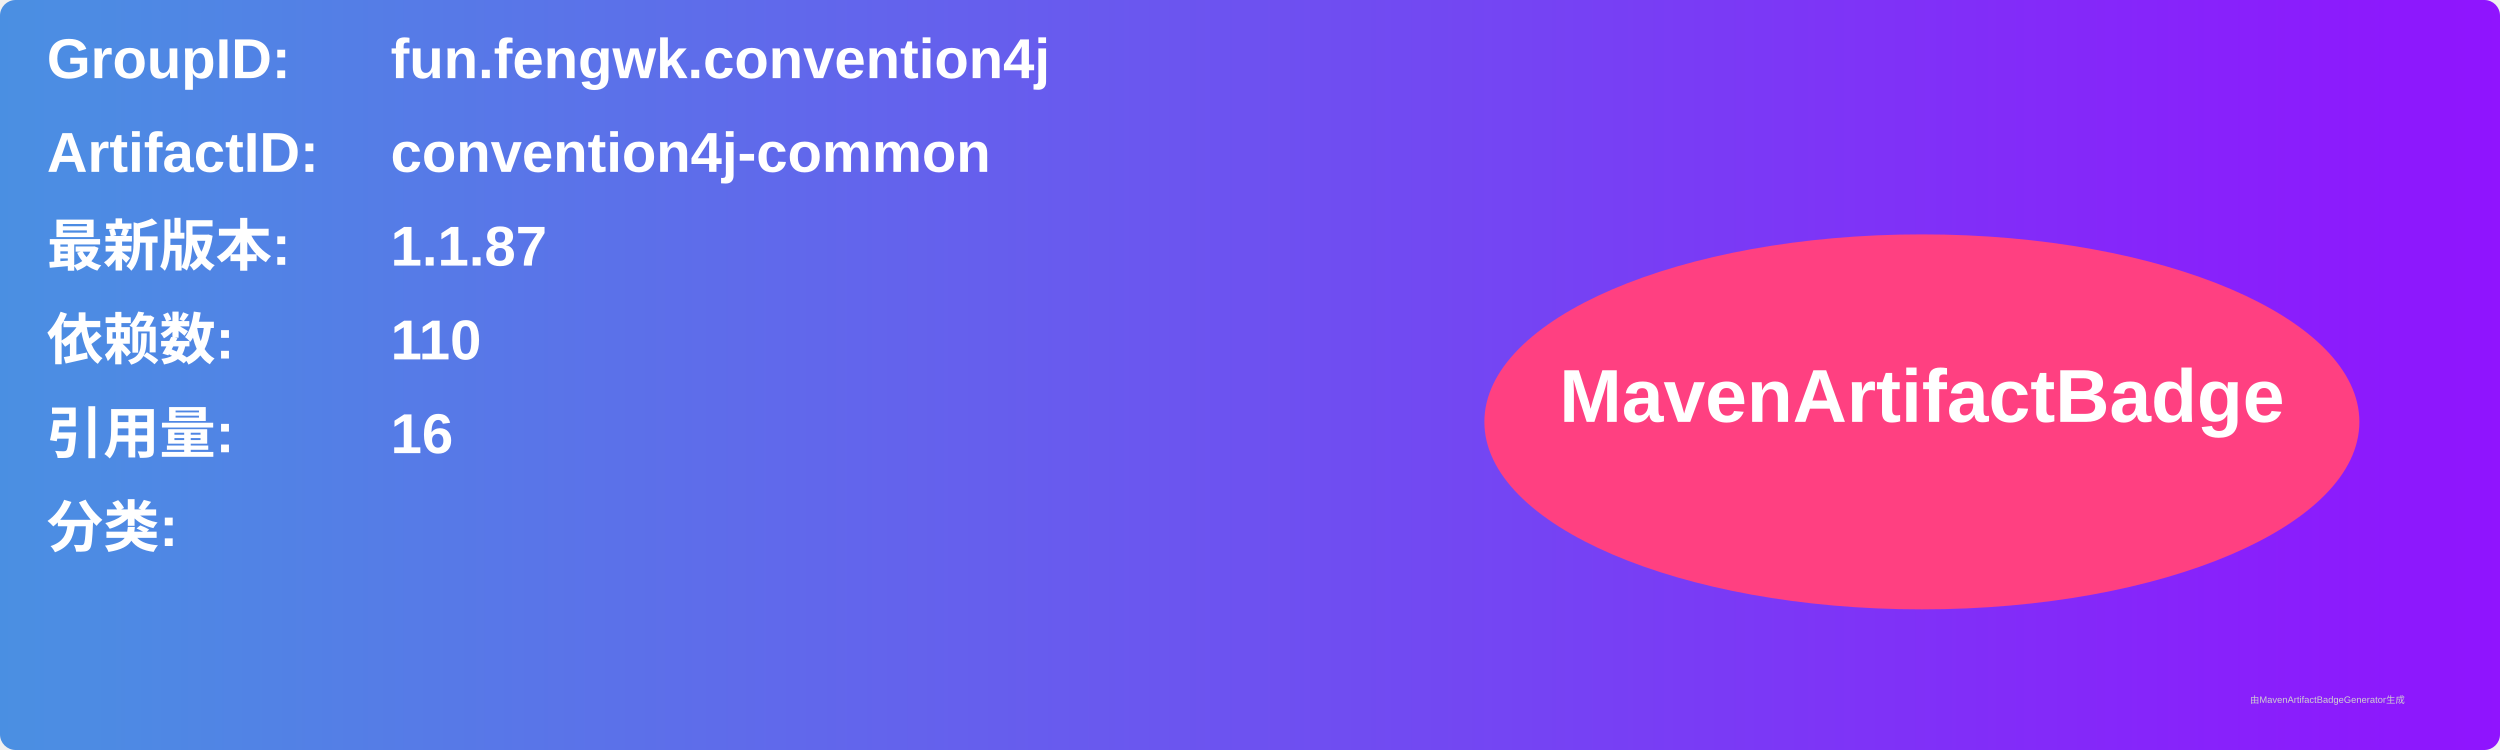
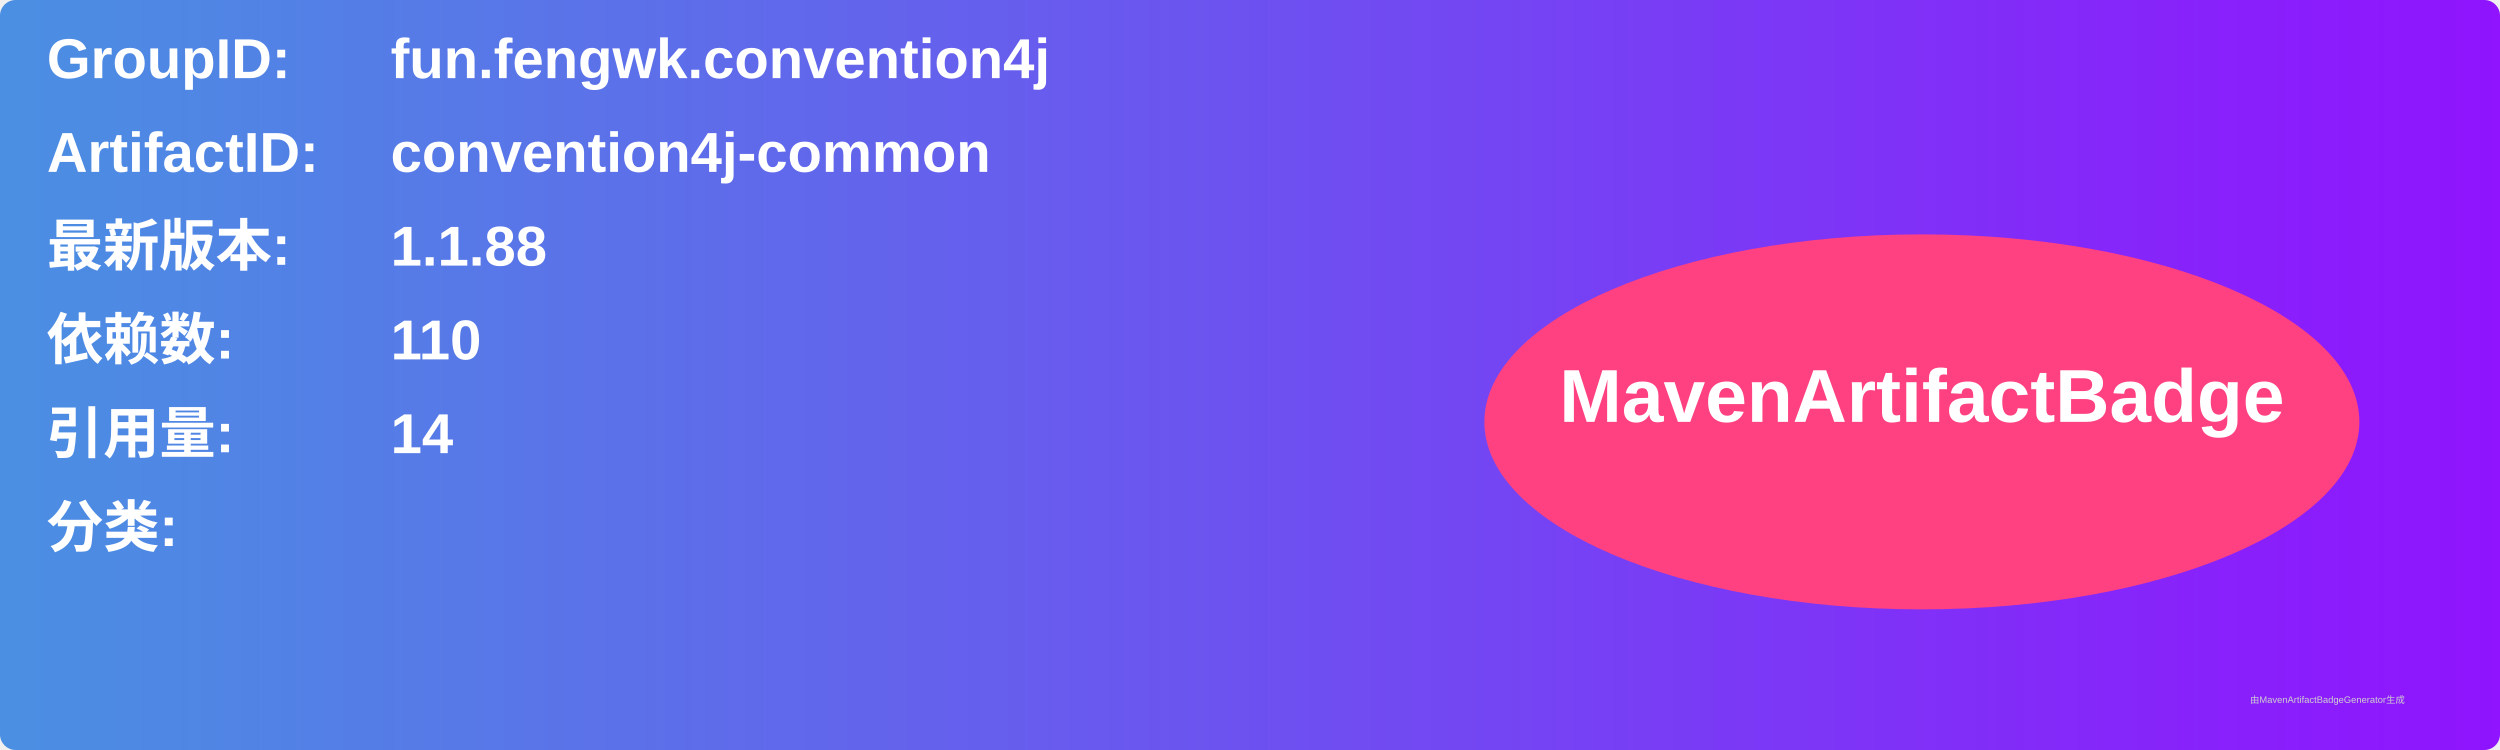
<svg xmlns="http://www.w3.org/2000/svg" width="800" height="240" viewBox="0 0 800 240">
  <linearGradient id="grad" x1="0%" y1="0%" x2="100%" y2="0%">
    <stop offset="0%" stop-color="#4a90e2" />
    <stop offset="100%" stop-color="#9013fe" />
  </linearGradient>
  <rect width="100%" height="100%" rx="5" ry="5" fill="url(#grad)" />
  <g transform="translate(15, 15)">
    <text x="0" y="10" font-family="Arial" font-size="18" fill="white" font-weight="bold" width="260">GroupID:</text>
    <text x="110" y="10" font-family="Arial" font-size="18" fill="white" font-weight="bold" width="460">fun.fengwk.convention4j</text>
    <text x="0" y="40" font-family="Arial" font-size="18" fill="white" font-weight="bold" width="260">ArtifactID:</text>
    <text x="110" y="40" font-family="Arial" font-size="18" fill="white" font-weight="bold" width="460">convention4j-common</text>
    <text x="0" y="70" font-family="Arial" font-size="18" fill="white" font-weight="bold">最新版本:</text>
    <text x="110" y="70" font-family="Arial" font-size="18" fill="white" font-weight="bold">
-       <tspan font-weight="bold">1.1.87</tspan>
+       <tspan font-weight="bold">1.1.88</tspan>
    </text>
    <text x="0" y="100" font-family="Arial" font-size="18" fill="white" font-weight="bold">依赖数: </text>
    <text x="110" y="100" font-family="Arial" font-size="18" fill="white">
      <tspan font-weight="bold">110</tspan>
    </text>
    <text x="0" y="130" font-family="Arial" font-size="18" fill="white" font-weight="bold">引用量: </text>
    <text x="110" y="130" font-family="Arial" font-size="18" fill="white">
-       <tspan font-weight="bold">16</tspan>
+       <tspan font-weight="bold">14</tspan>
    </text>
    <text x="0" y="160" font-family="Arial" font-size="18" fill="white" font-weight="bold">分类:</text>
    <text x="10" y="190" font-family="Arial" font-size="10" fill="white">
      <tspan font-weight="bold" />
    </text>
    <ellipse cx="600" cy="120" rx="140" ry="60" fill="#ff4081" />
    <text x="600" y="120" text-anchor="middle" font-family="Arial" font-size="24" fill="white" font-weight="bold">MavenArtifactBadge</text>
  </g>
  <text x="720" y="225" font-family="Arial" font-size="3" fill="#d0d0d0">由MavenArtifactBadgeGenerator生成</text>
</svg>
